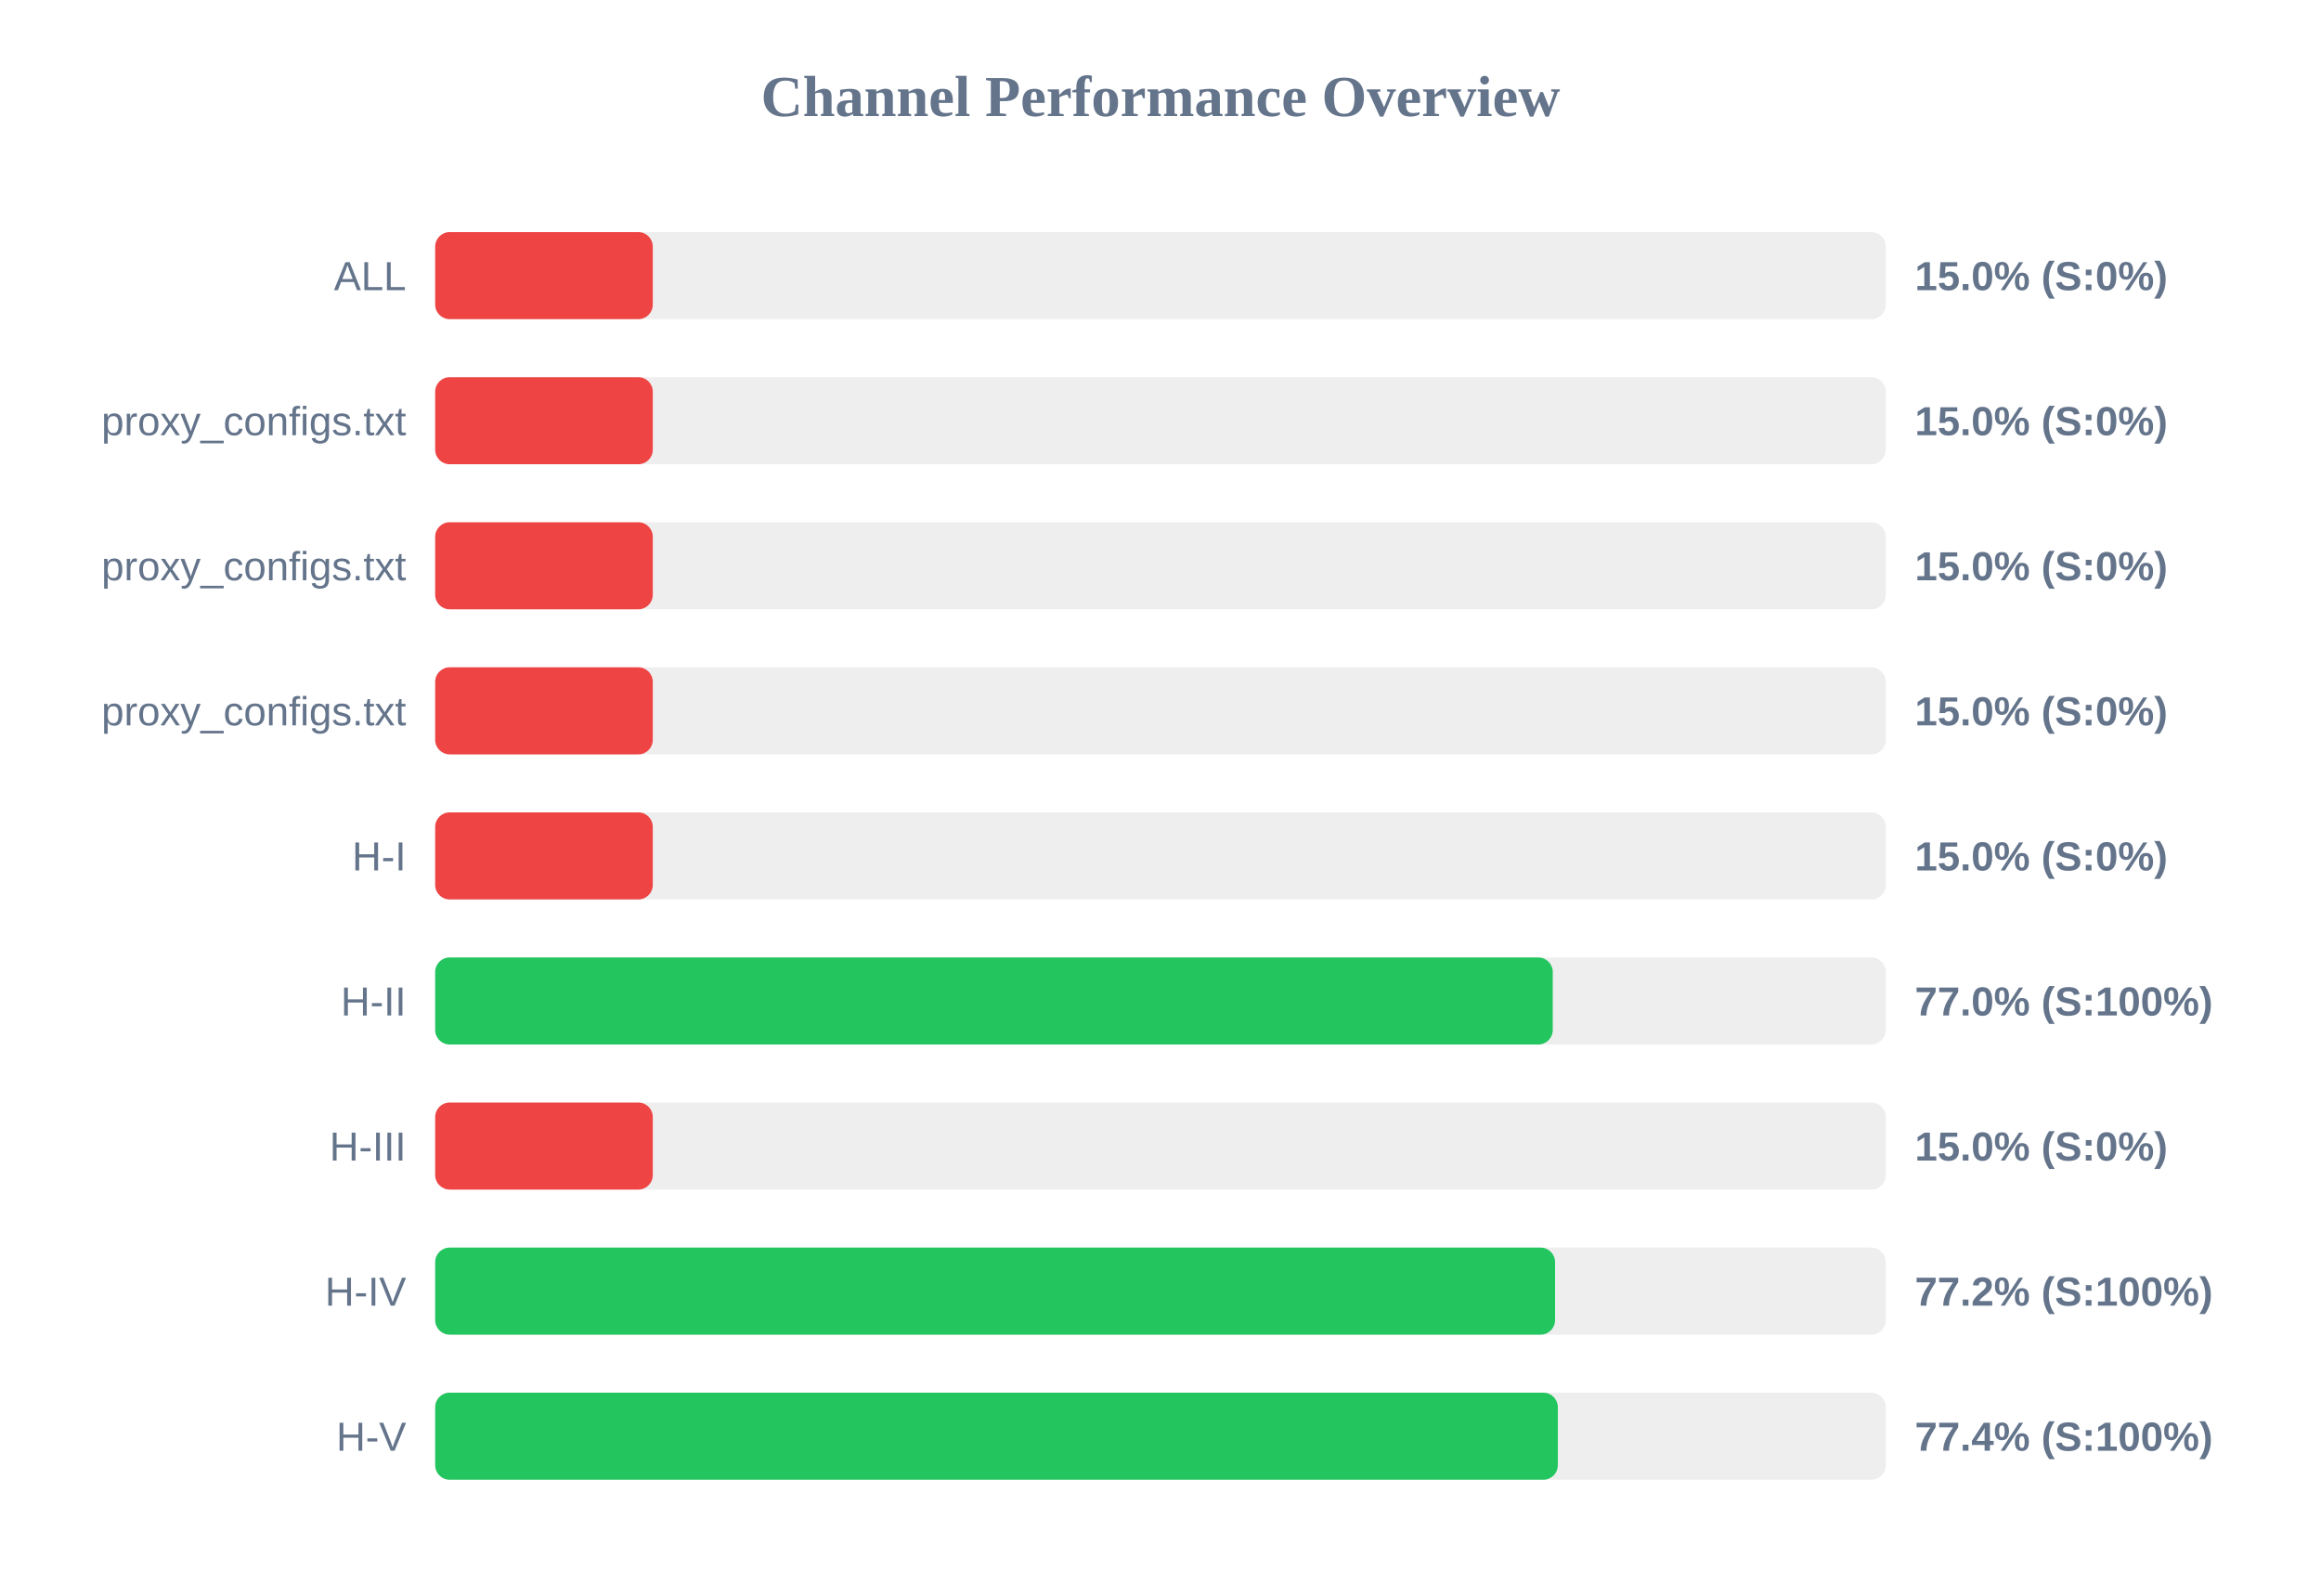
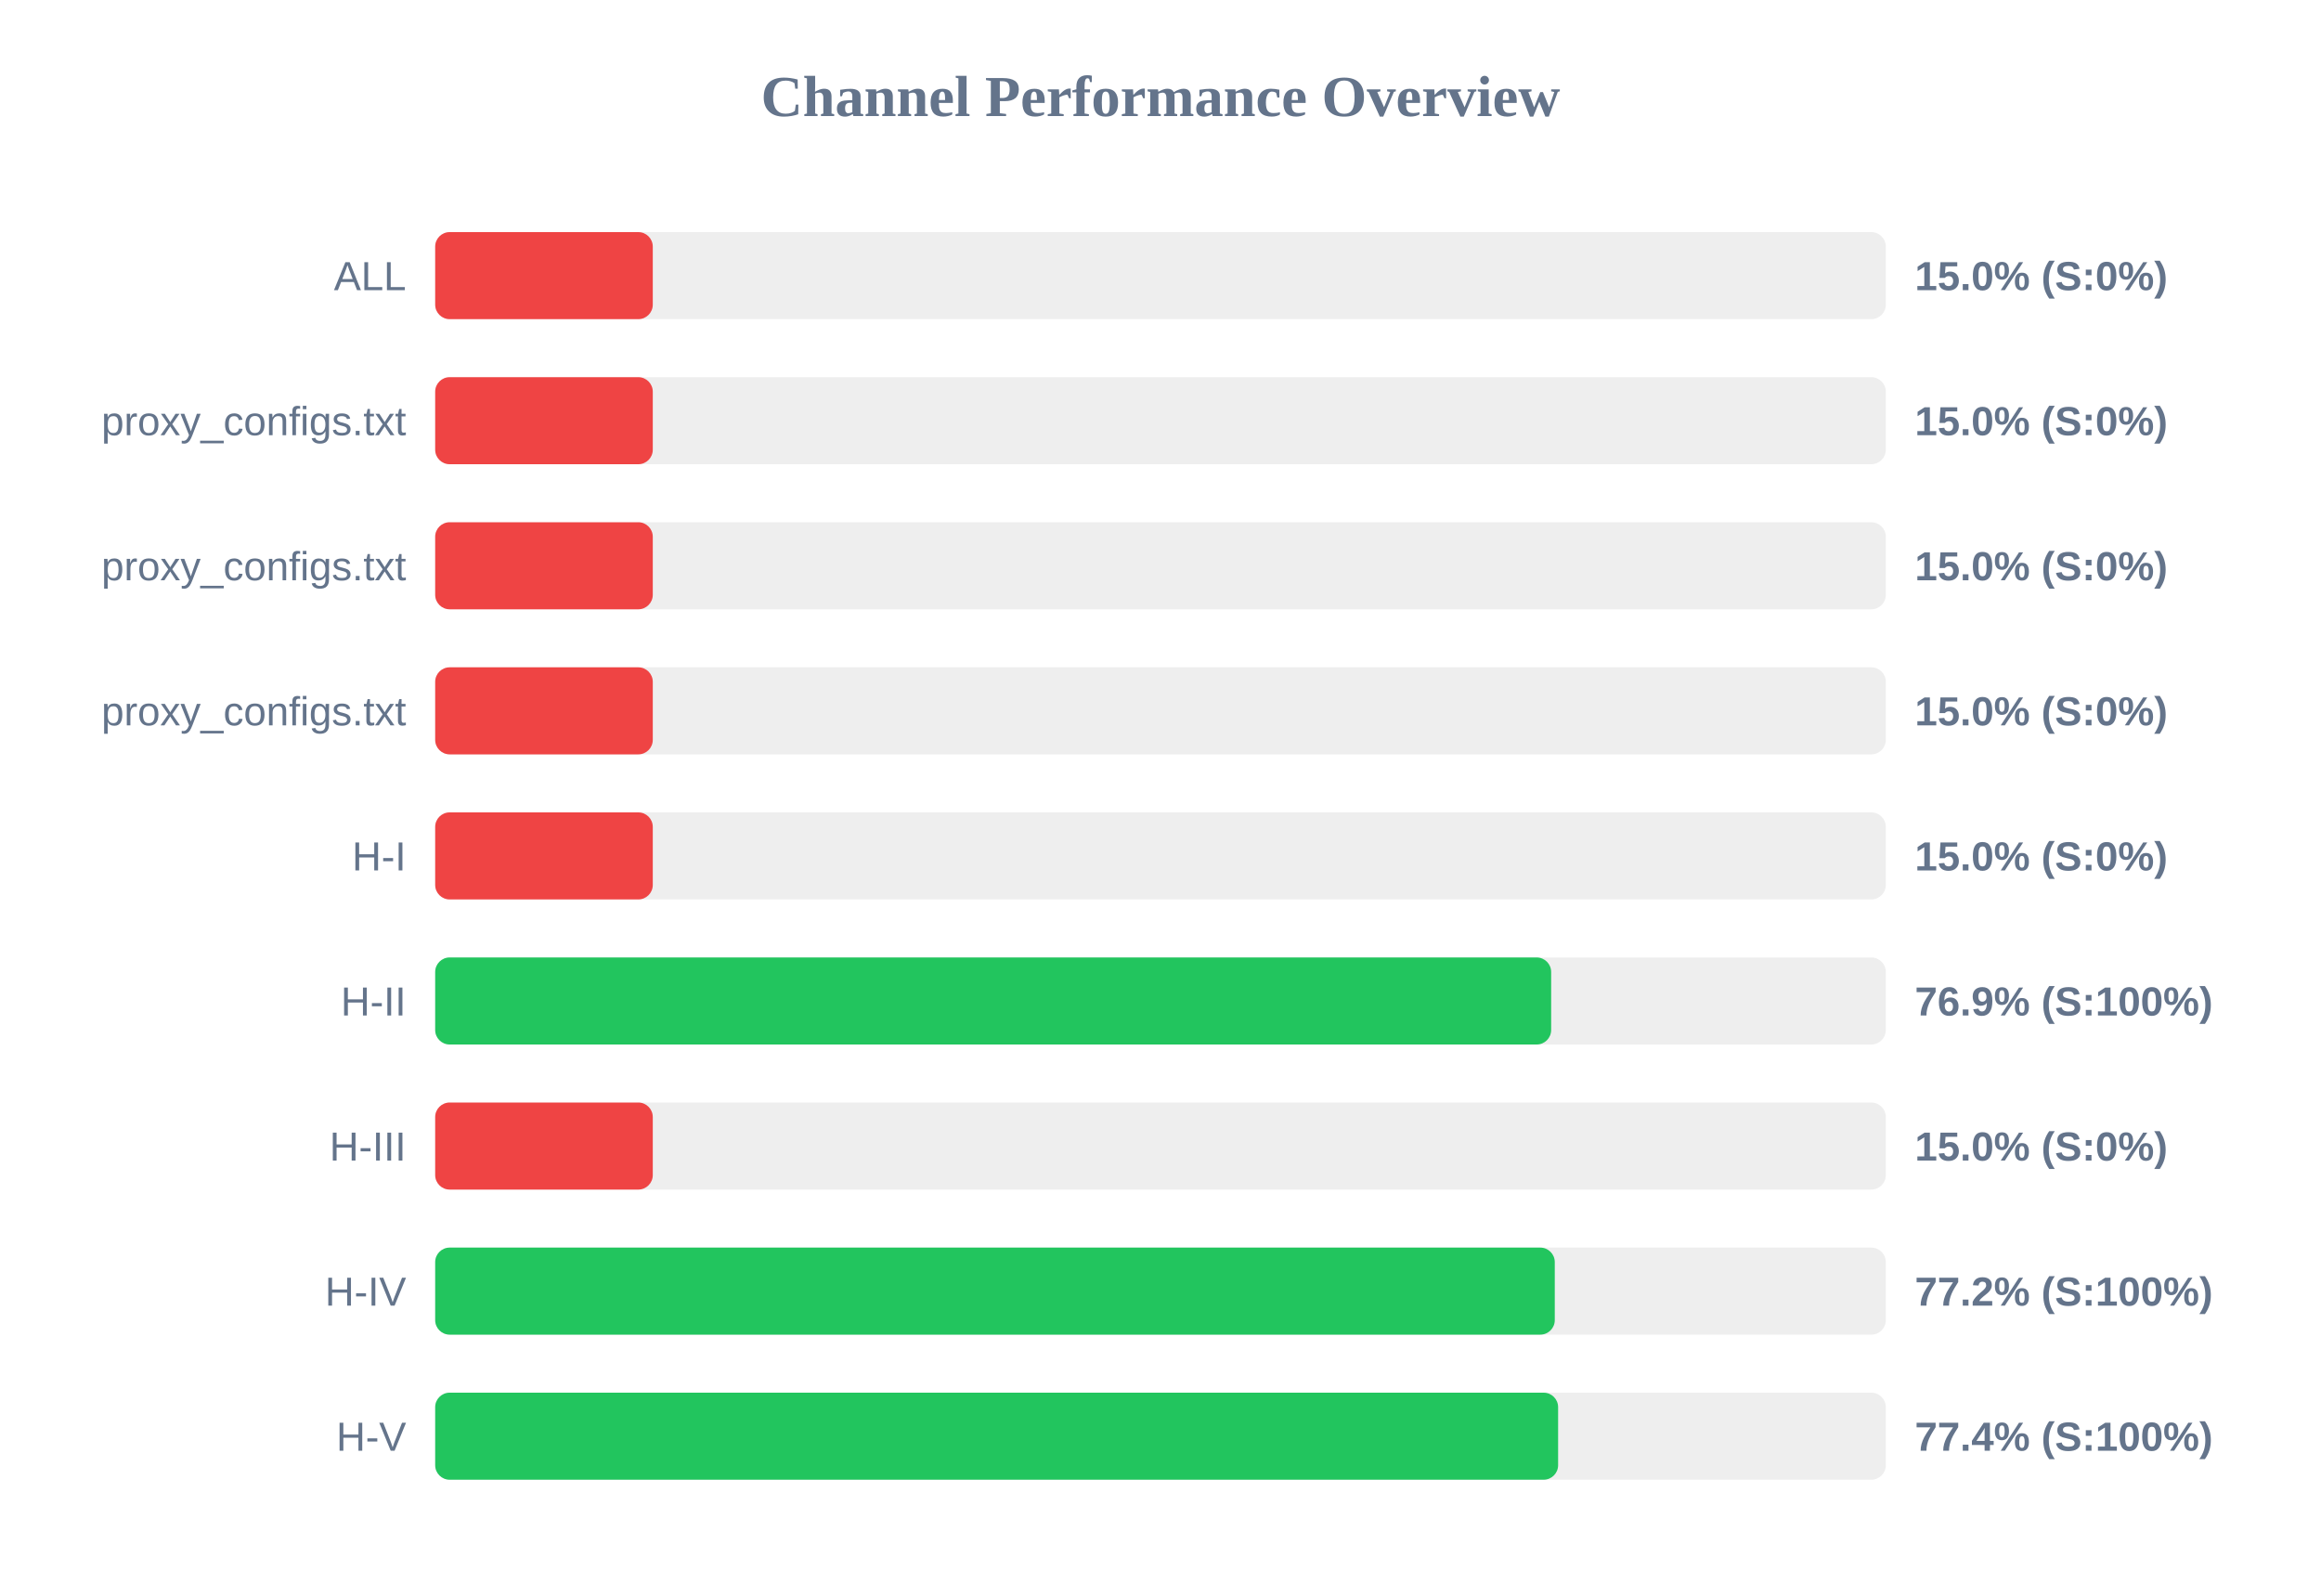
<svg xmlns="http://www.w3.org/2000/svg" width="800" height="550" version="1.1">
  <style>
        .row { font: 14px Arial; fill: #64748b; }
        .score { font: bold 14px Arial; fill: #64748b; }
    </style>
  <text x="400" y="40" text-anchor="middle" font-size="20px" font-weight="bold" fill="#64748b">Channel Performance Overview</text>
  <rect x="150" y="80" width="500" height="30" fill="#eee" rx="5" />
  <rect x="150" y="80" width="75.0" height="30" fill="#ef4444" rx="5" />
  <text x="140" y="100" text-anchor="end" class="row">ALL</text>
  <text x="660" y="100" text-anchor="start" class="score">15.0% (S:0%)</text>
  <rect x="150" y="130" width="500" height="30" fill="#eee" rx="5" />
  <rect x="150" y="130" width="75.0" height="30" fill="#ef4444" rx="5" />
  <text x="140" y="150" text-anchor="end" class="row">proxy_configs.txt</text>
  <text x="660" y="150" text-anchor="start" class="score">15.0% (S:0%)</text>
  <rect x="150" y="180" width="500" height="30" fill="#eee" rx="5" />
  <rect x="150" y="180" width="75.0" height="30" fill="#ef4444" rx="5" />
  <text x="140" y="200" text-anchor="end" class="row">proxy_configs.txt</text>
  <text x="660" y="200" text-anchor="start" class="score">15.0% (S:0%)</text>
  <rect x="150" y="230" width="500" height="30" fill="#eee" rx="5" />
  <rect x="150" y="230" width="75.0" height="30" fill="#ef4444" rx="5" />
  <text x="140" y="250" text-anchor="end" class="row">proxy_configs.txt</text>
  <text x="660" y="250" text-anchor="start" class="score">15.0% (S:0%)</text>
  <rect x="150" y="280" width="500" height="30" fill="#eee" rx="5" />
  <rect x="150" y="280" width="75.0" height="30" fill="#ef4444" rx="5" />
  <text x="140" y="300" text-anchor="end" class="row">H-I</text>
  <text x="660" y="300" text-anchor="start" class="score">15.0% (S:0%)</text>
  <rect x="150" y="330" width="500" height="30" fill="#eee" rx="5" />
-   <rect x="150" y="330" width="385.2" height="30" fill="#22c55e" rx="5" />
+   <rect x="150" y="330" width="384.65" height="30" fill="#22c55e" rx="5" />
  <text x="140" y="350" text-anchor="end" class="row">H-II</text>
-   <text x="660" y="350" text-anchor="start" class="score">77.0% (S:100%)</text>
+   <text x="660" y="350" text-anchor="start" class="score">76.9% (S:100%)</text>
  <rect x="150" y="380" width="500" height="30" fill="#eee" rx="5" />
  <rect x="150" y="380" width="75.0" height="30" fill="#ef4444" rx="5" />
  <text x="140" y="400" text-anchor="end" class="row">H-III</text>
  <text x="660" y="400" text-anchor="start" class="score">15.0% (S:0%)</text>
  <rect x="150" y="430" width="500" height="30" fill="#eee" rx="5" />
-   <rect x="150" y="430" width="386.0" height="30" fill="#22c55e" rx="5" />
+   <rect x="150" y="430" width="385.9" height="30" fill="#22c55e" rx="5" />
  <text x="140" y="450" text-anchor="end" class="row">H-IV</text>
  <text x="660" y="450" text-anchor="start" class="score">77.2% (S:100%)</text>
  <rect x="150" y="480" width="500" height="30" fill="#eee" rx="5" />
-   <rect x="150" y="480" width="386.95" height="30" fill="#22c55e" rx="5" />
+   <rect x="150" y="480" width="387.05" height="30" fill="#22c55e" rx="5" />
  <text x="140" y="500" text-anchor="end" class="row">H-V</text>
  <text x="660" y="500" text-anchor="start" class="score">77.4% (S:100%)</text>
</svg>
